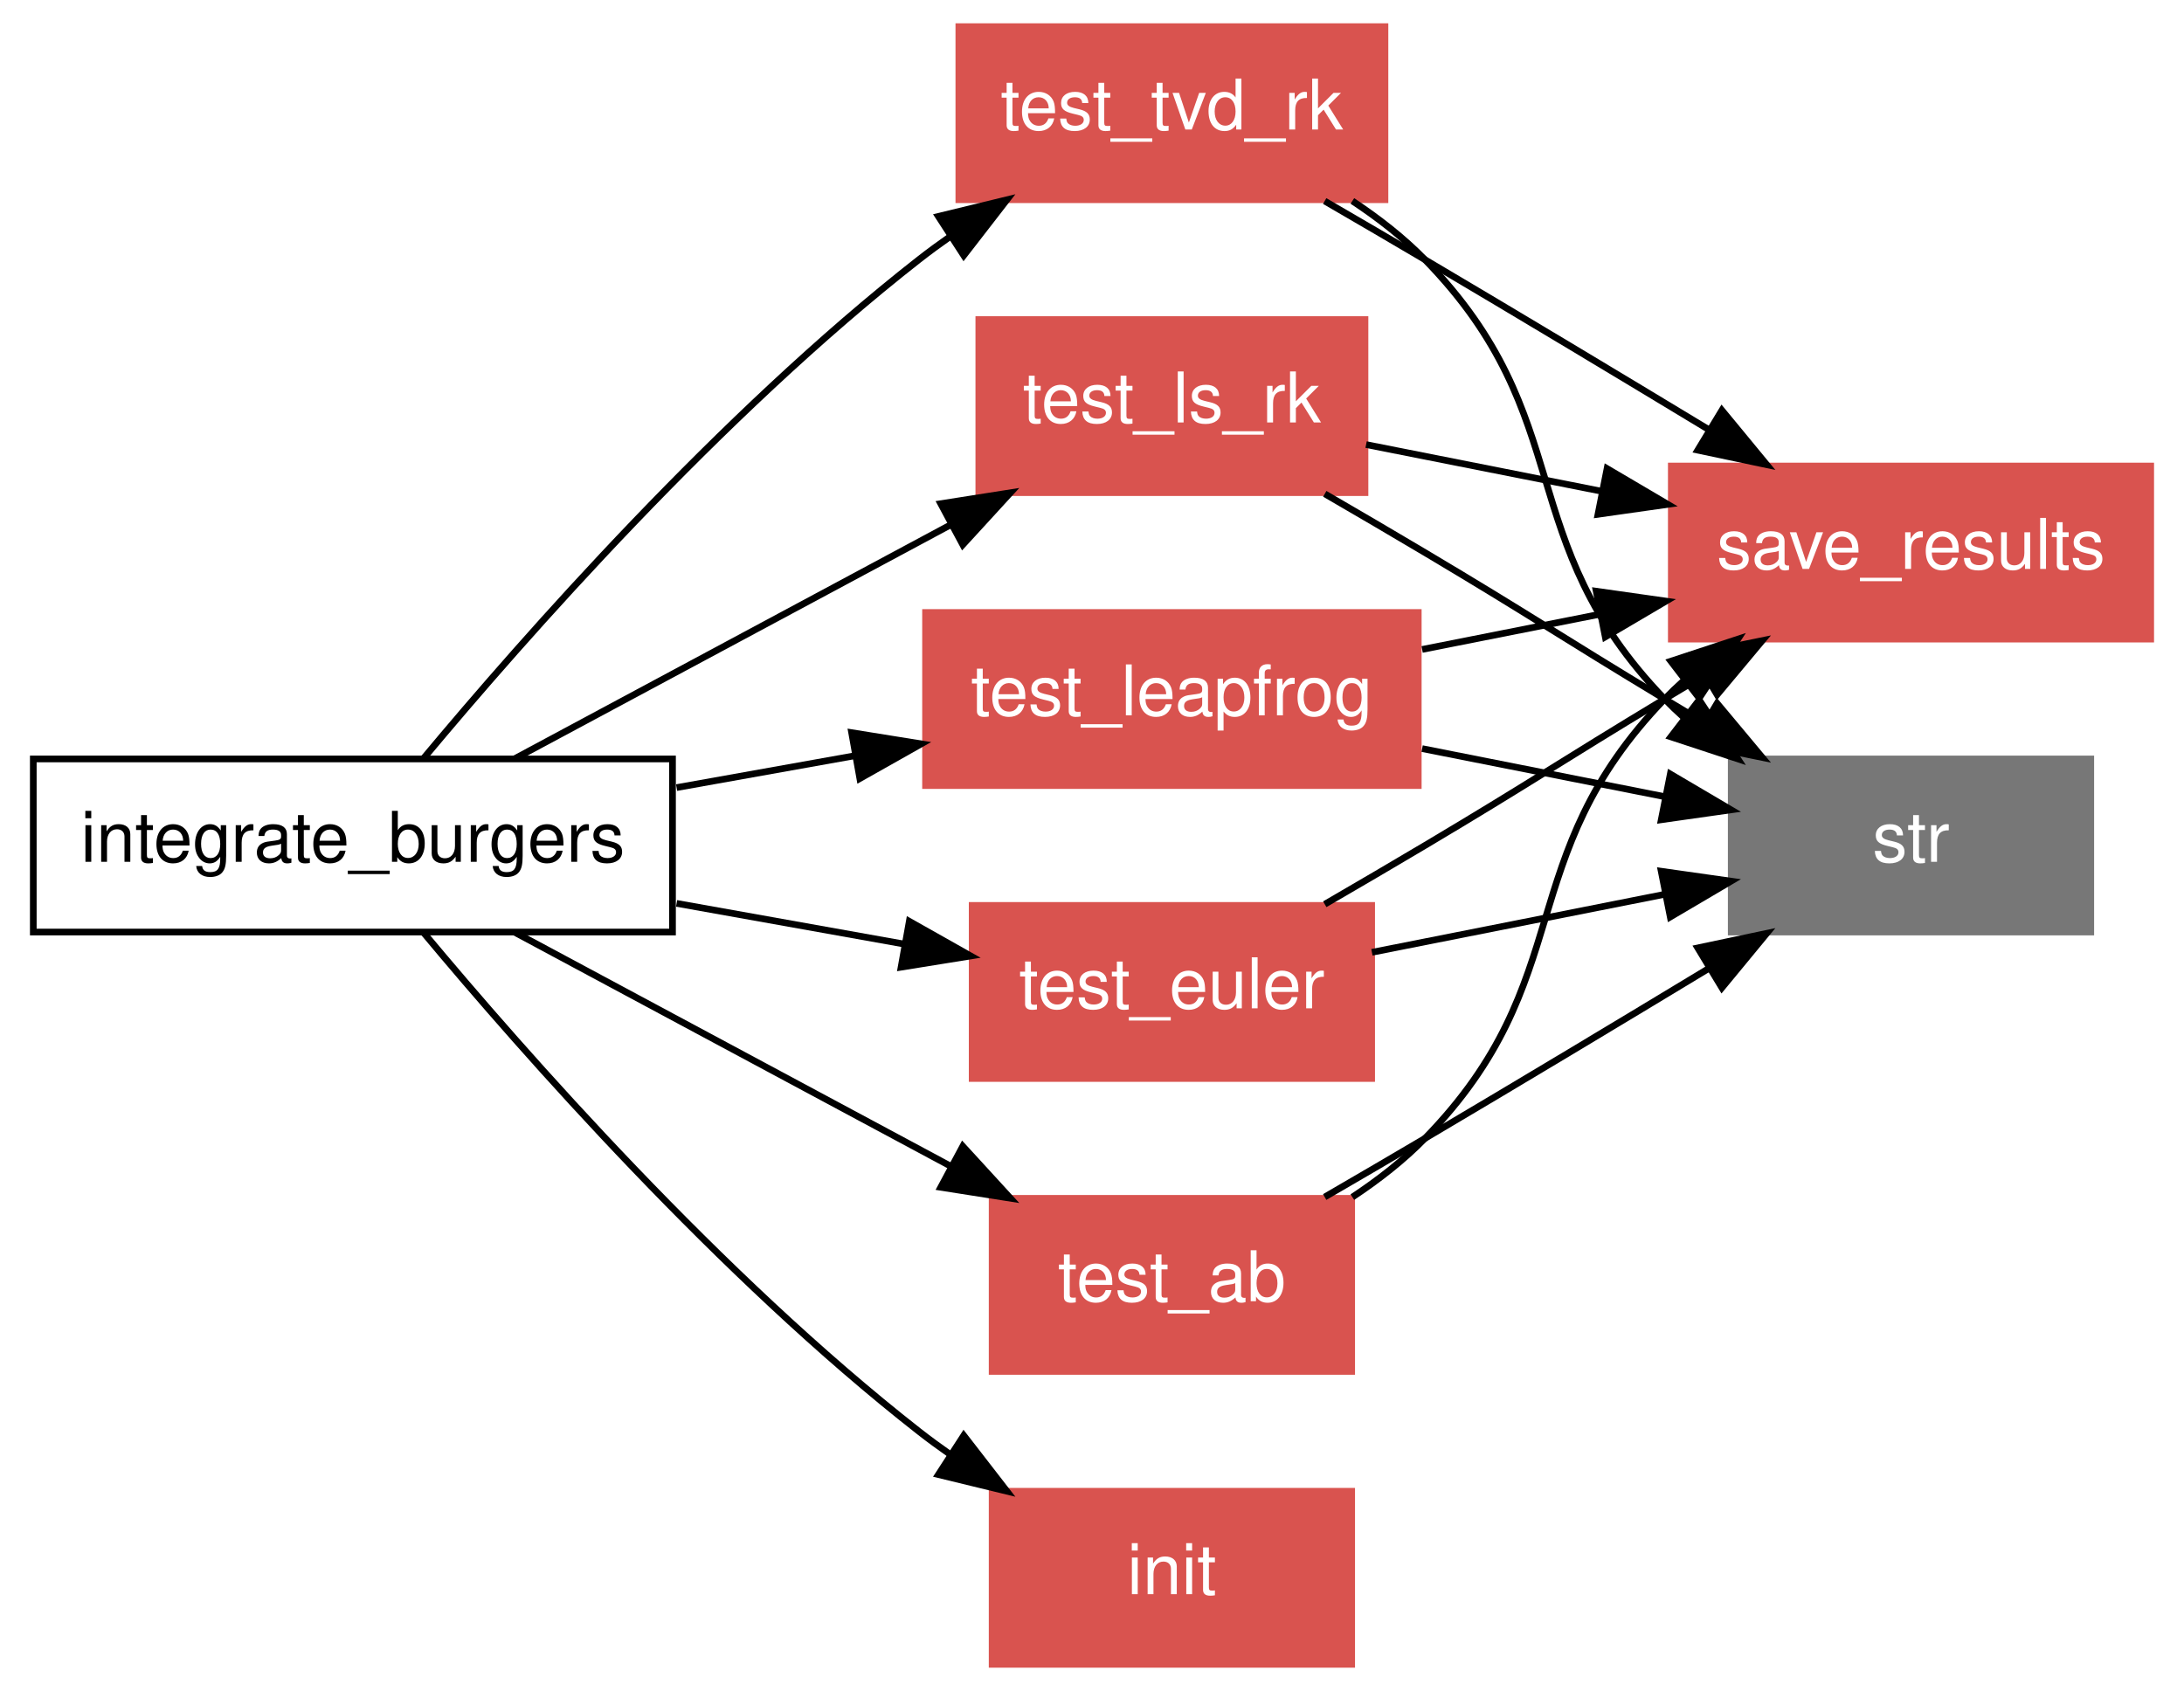
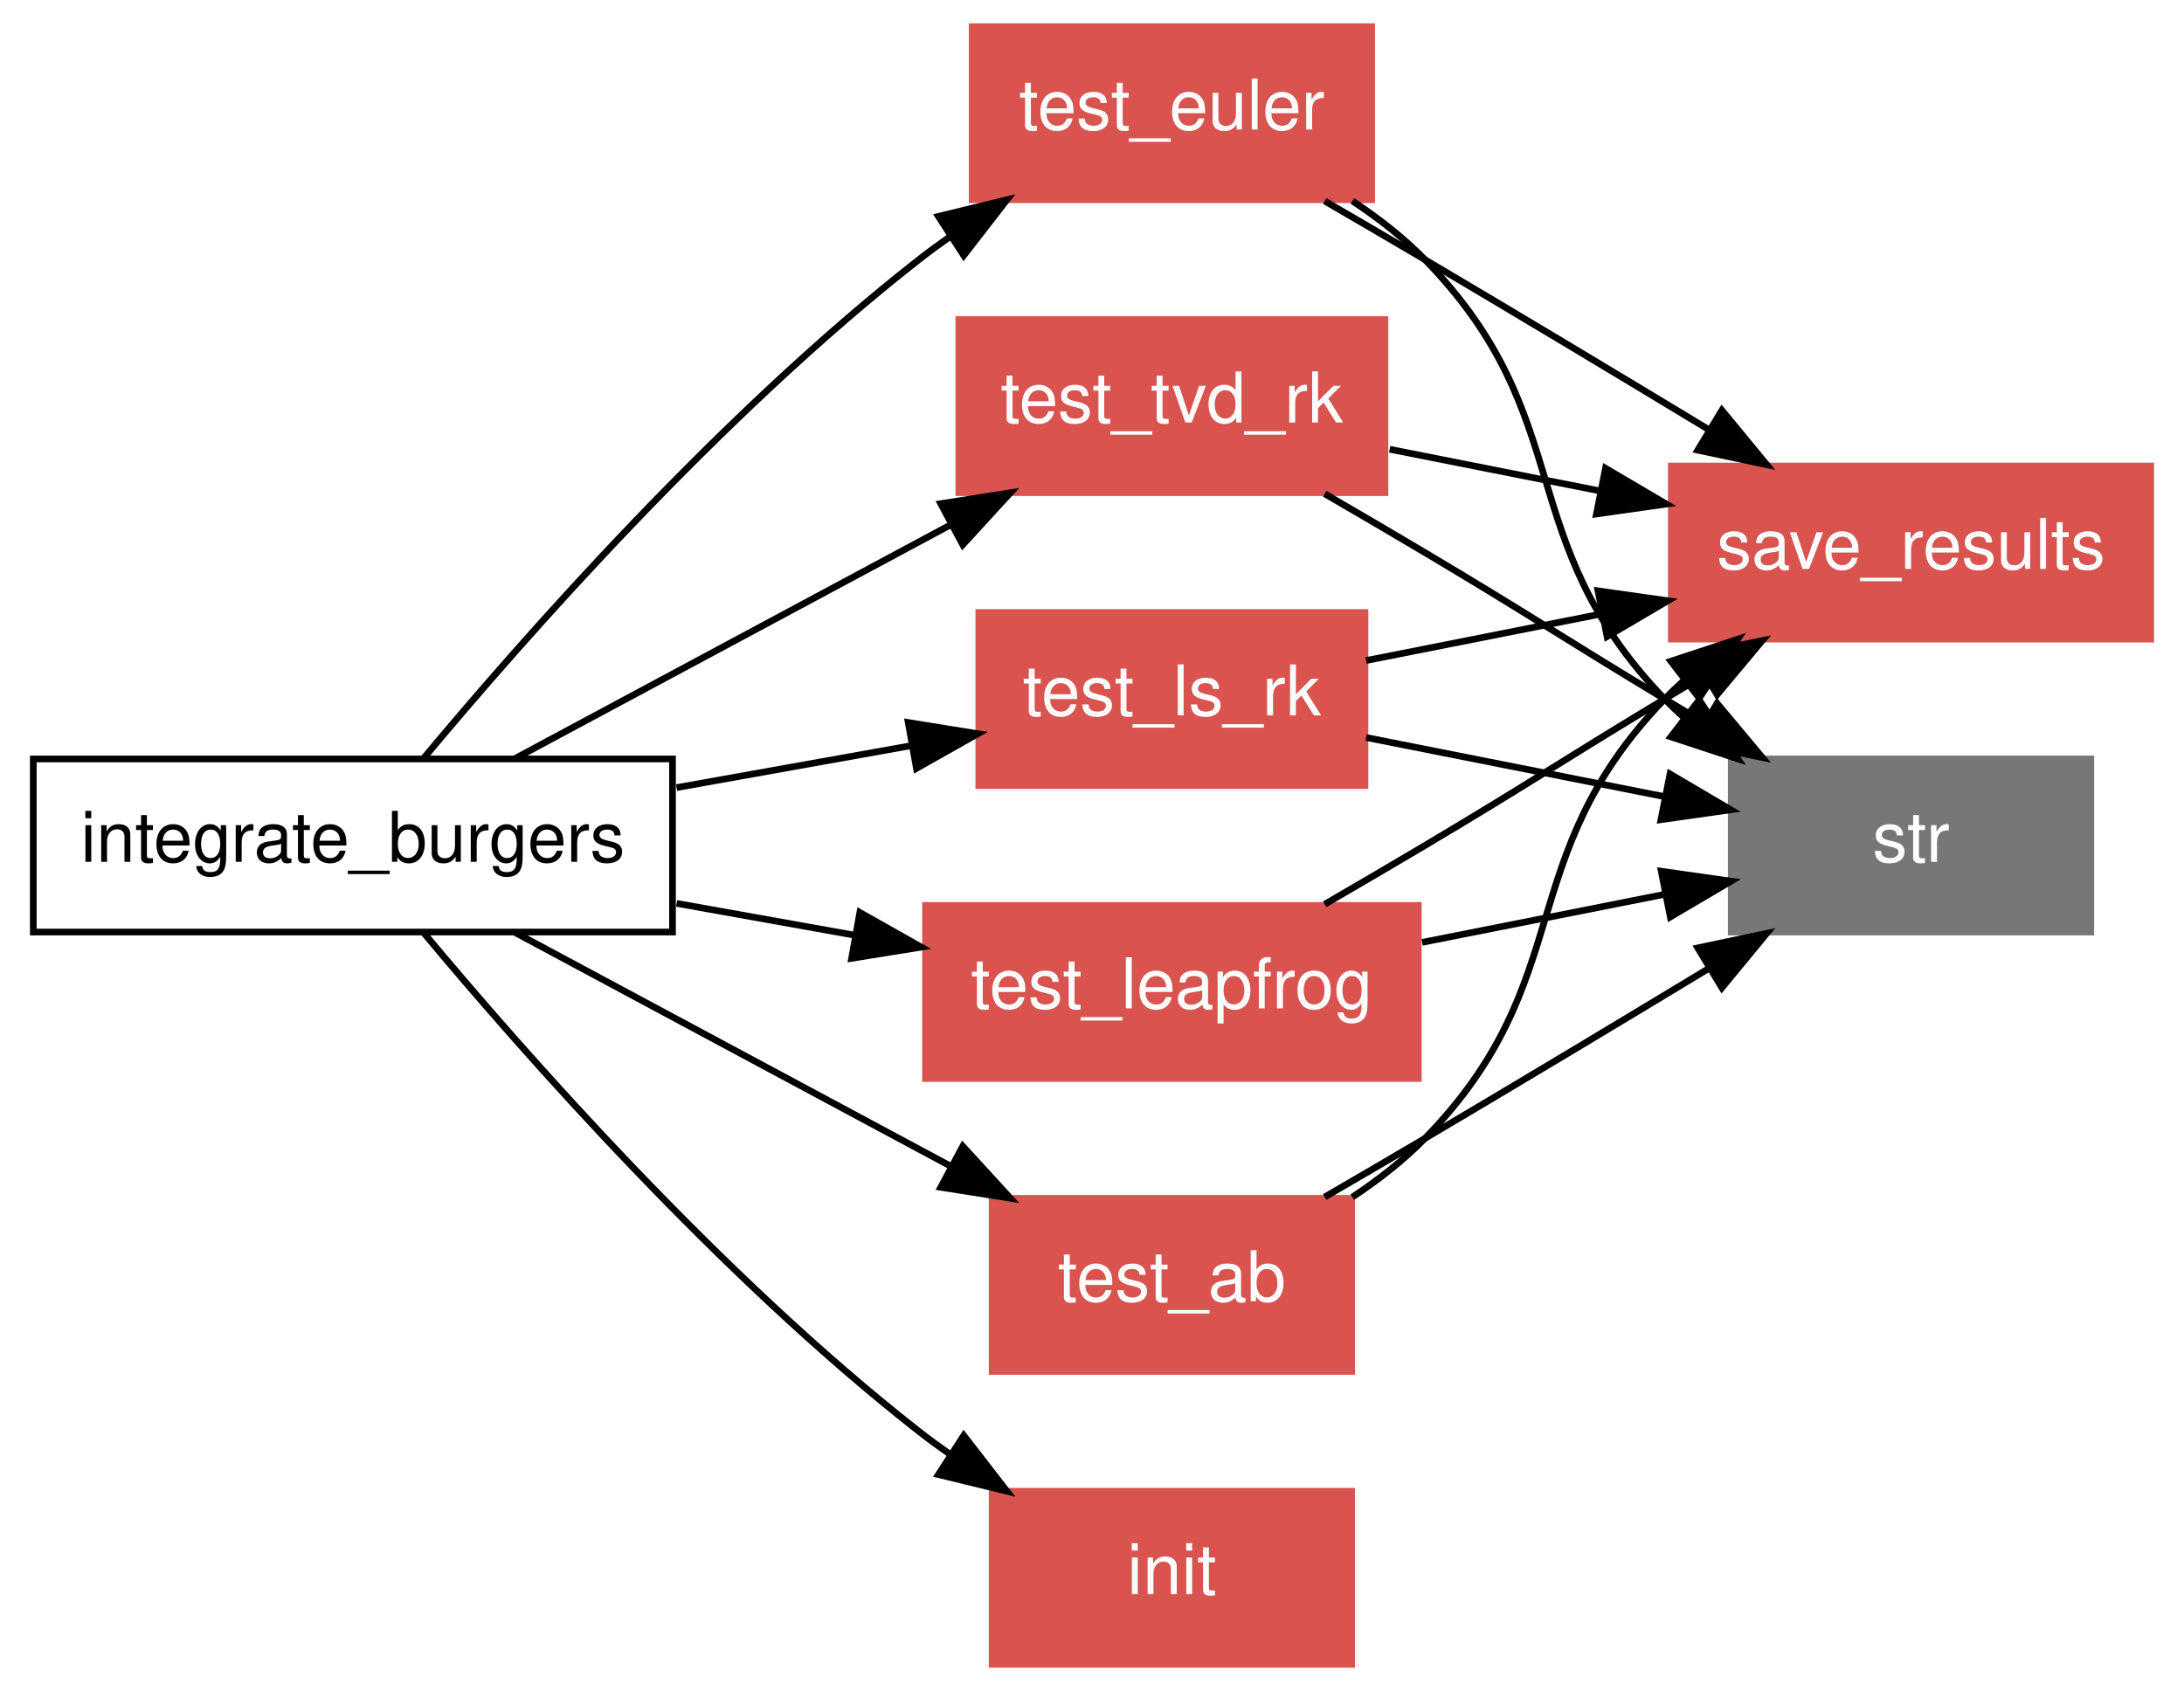
<svg xmlns="http://www.w3.org/2000/svg" xmlns:xlink="http://www.w3.org/1999/xlink" width="328pt" height="254pt" viewBox="0.00 0.00 328.00 254.00">
  <g id="graph1" class="graph" transform="scale(1 1) rotate(0) translate(4 250)">
    <polygon fill="white" stroke="white" points="-4,5 -4,-250 325,-250 325,5 -4,5" />
    <g id="node1" class="node">
      <polygon fill="none" stroke="black" points="97,-136 1,-136 1,-110 97,-110 97,-136" />
      <text text-anchor="middle" x="49" y="-120.55" font-family="Helvetica,sans-Serif" font-size="10.50">integrate_burgers</text>
    </g>
    <g id="node2" class="node">
      <a xlink:href="../proc/test_ab.html" xlink:title="test_ab">
        <polygon fill="#d9534f" stroke="#d9534f" points="199,-70 145,-70 145,-44 199,-44 199,-70" />
        <text text-anchor="middle" x="172" y="-54.55" font-family="Helvetica,sans-Serif" font-size="10.50" fill="white">test_ab</text>
      </a>
    </g>
    <g id="edge22" class="edge">
      <path fill="none" stroke="black" d="M73.301,-109.961C92.001,-99.927 118.05,-85.949 138.692,-74.873" />
      <polygon fill="black" stroke="black" points="140.593,-77.825 147.75,-70.012 137.283,-71.657 140.593,-77.825" />
    </g>
    <g id="node3" class="node">
-       <a xlink:href="../proc/test_tvd_rk.html" xlink:title="test_tvd_rk">
-         <polygon fill="#d9534f" stroke="#d9534f" points="204,-246 140,-246 140,-220 204,-220 204,-246" />
-         <text text-anchor="middle" x="172" y="-230.55" font-family="Helvetica,sans-Serif" font-size="10.50" fill="white">test_tvd_rk</text>
+       <a xlink:href="../proc/test_euler.html" xlink:title="test_euler">
+         <polygon fill="#d9534f" stroke="#d9534f" points="202,-246 142,-246 142,-220 202,-220 202,-246" />
+         <text text-anchor="middle" x="172" y="-230.55" font-family="Helvetica,sans-Serif" font-size="10.50" fill="white">test_euler</text>
      </a>
    </g>
    <g id="edge24" class="edge">
      <path fill="none" stroke="black" d="M59.57,-136.043C74.758,-154.261 104.219,-187.706 134,-211 135.531,-212.198 137.134,-213.375 138.78,-214.524" />
      <polygon fill="black" stroke="black" points="136.93,-217.496 147.225,-219.999 140.738,-211.622 136.93,-217.496" />
    </g>
    <g id="node4" class="node">
+       <a xlink:href="../proc/test_tvd_rk.html" xlink:title="test_tvd_rk">
+         <polygon fill="#d9534f" stroke="#d9534f" points="204,-202 140,-202 140,-176 204,-176 204,-202" />
+         <text text-anchor="middle" x="172" y="-186.55" font-family="Helvetica,sans-Serif" font-size="10.50" fill="white">test_tvd_rk</text>
+       </a>
+     </g>
+     <g id="edge26" class="edge">
+       <path fill="none" stroke="black" d="M73.301,-136.039C92.001,-146.073 118.05,-160.051 138.692,-171.127" />
+       <polygon fill="black" stroke="black" points="137.283,-174.343 147.75,-175.988 140.593,-168.175 137.283,-174.343" />
+     </g>
+     <g id="node5" class="node">
      <a xlink:href="../proc/init%7E5.html" xlink:title="init">
        <polygon fill="#d9534f" stroke="#d9534f" points="199,-26 145,-26 145,-1.24345e-14 199,-3.55271e-15 199,-26" />
        <text text-anchor="middle" x="172" y="-10.55" font-family="Helvetica,sans-Serif" font-size="10.50" fill="white">init</text>
      </a>
    </g>
-     <g id="edge26" class="edge">
+     <g id="edge28" class="edge">
      <path fill="none" stroke="black" d="M59.57,-109.957C74.758,-91.739 104.219,-58.294 134,-35 135.531,-33.802 137.134,-32.625 138.78,-31.476" />
      <polygon fill="black" stroke="black" points="140.738,-34.378 147.225,-26.001 136.93,-28.504 140.738,-34.378" />
    </g>
-     <g id="node5" class="node">
+     <g id="node6" class="node">
      <a xlink:href="../proc/test_ls_rk.html" xlink:title="test_ls_rk">
-         <polygon fill="#d9534f" stroke="#d9534f" points="201,-202 143,-202 143,-176 201,-176 201,-202" />
-         <text text-anchor="middle" x="172" y="-186.55" font-family="Helvetica,sans-Serif" font-size="10.50" fill="white">test_ls_rk</text>
-       </a>
-     </g>
-     <g id="edge28" class="edge">
-       <path fill="none" stroke="black" d="M73.301,-136.039C92.001,-146.073 118.05,-160.051 138.692,-171.127" />
-       <polygon fill="black" stroke="black" points="137.283,-174.343 147.75,-175.988 140.593,-168.175 137.283,-174.343" />
-     </g>
-     <g id="node6" class="node">
-       <a xlink:href="../proc/test_leapfrog.html" xlink:title="test_leapfrog">
-         <polygon fill="#d9534f" stroke="#d9534f" points="209,-158 135,-158 135,-132 209,-132 209,-158" />
-         <text text-anchor="middle" x="172" y="-142.55" font-family="Helvetica,sans-Serif" font-size="10.50" fill="white">test_leapfrog</text>
+         <polygon fill="#d9534f" stroke="#d9534f" points="201,-158 143,-158 143,-132 201,-132 201,-158" />
+         <text text-anchor="middle" x="172" y="-142.55" font-family="Helvetica,sans-Serif" font-size="10.50" fill="white">test_ls_rk</text>
      </a>
    </g>
    <g id="edge30" class="edge">
-       <path fill="none" stroke="black" d="M97.613,-131.695C106.397,-133.266 115.548,-134.903 124.306,-136.469" />
-       <polygon fill="black" stroke="black" points="123.9,-139.952 134.36,-138.268 125.132,-133.061 123.9,-139.952" />
+       <path fill="none" stroke="black" d="M97.613,-131.695C109.335,-133.792 121.71,-136.005 132.932,-138.012" />
+       <polygon fill="black" stroke="black" points="132.4,-141.473 142.86,-139.788 133.633,-134.582 132.4,-141.473" />
    </g>
    <g id="node7" class="node">
-       <a xlink:href="../proc/test_euler.html" xlink:title="test_euler">
-         <polygon fill="#d9534f" stroke="#d9534f" points="202,-114 142,-114 142,-88 202,-88 202,-114" />
-         <text text-anchor="middle" x="172" y="-98.55" font-family="Helvetica,sans-Serif" font-size="10.50" fill="white">test_euler</text>
+       <a xlink:href="../proc/test_leapfrog.html" xlink:title="test_leapfrog">
+         <polygon fill="#d9534f" stroke="#d9534f" points="209,-114 135,-114 135,-88 209,-88 209,-114" />
+         <text text-anchor="middle" x="172" y="-98.55" font-family="Helvetica,sans-Serif" font-size="10.50" fill="white">test_leapfrog</text>
      </a>
    </g>
    <g id="edge32" class="edge">
-       <path fill="none" stroke="black" d="M97.613,-114.305C108.91,-112.284 120.814,-110.155 131.707,-108.207" />
-       <polygon fill="black" stroke="black" points="132.56,-111.61 141.788,-106.404 131.328,-104.719 132.56,-111.61" />
+       <path fill="none" stroke="black" d="M97.613,-114.305C106.397,-112.734 115.548,-111.097 124.306,-109.531" />
+       <polygon fill="black" stroke="black" points="125.132,-112.939 134.36,-107.732 123.9,-106.048 125.132,-112.939" />
    </g>
    <g id="node8" class="node">
      <a xlink:href="../proc/save_results.html" xlink:title="save_results">
        <polygon fill="#d9534f" stroke="#d9534f" points="319,-180 247,-180 247,-154 319,-154 319,-180" />
        <text text-anchor="middle" x="283" y="-164.55" font-family="Helvetica,sans-Serif" font-size="10.50" fill="white">save_results</text>
      </a>
    </g>
    <g id="edge2" class="edge">
      <path fill="none" stroke="black" d="M199.102,-70.182C203.024,-72.776 206.807,-75.725 210,-79 233.324,-102.925 222.815,-120.939 246,-145 246.904,-145.938 247.857,-146.851 248.847,-147.737" />
      <polygon fill="black" stroke="black" points="246.935,-150.681 256.998,-153.995 251.198,-145.129 246.935,-150.681" />
    </g>
    <g id="node9" class="node">
      <polygon fill="#777777" stroke="#777777" points="310,-136 256,-136 256,-110 310,-110 310,-136" />
      <text text-anchor="middle" x="283" y="-120.55" font-family="Helvetica,sans-Serif" font-size="10.50" fill="white">str</text>
    </g>
    <g id="edge4" class="edge">
      <path fill="none" stroke="black" d="M194.946,-70.197C199.919,-73.082 205.143,-76.131 210,-79 224.078,-87.317 239.604,-96.652 252.704,-104.577" />
      <polygon fill="black" stroke="black" points="250.973,-107.619 261.339,-109.808 254.6,-101.632 250.973,-107.619" />
    </g>
    <g id="edge6" class="edge">
      <path fill="none" stroke="black" d="M194.946,-219.803C199.919,-216.918 205.143,-213.869 210,-211 224.078,-202.683 239.604,-193.348 252.704,-185.423" />
      <polygon fill="black" stroke="black" points="254.6,-188.368 261.339,-180.192 250.973,-182.381 254.6,-188.368" />
    </g>
    <g id="edge8" class="edge">
      <path fill="none" stroke="black" d="M199.102,-219.818C203.024,-217.223 206.807,-214.275 210,-211 233.324,-187.075 222.815,-169.061 246,-145 246.904,-144.062 247.857,-143.149 248.847,-142.263" />
      <polygon fill="black" stroke="black" points="251.198,-144.871 256.998,-136.005 246.935,-139.319 251.198,-144.871" />
    </g>
    <g id="edge10" class="edge">
-       <path fill="none" stroke="black" d="M201.164,-183.22C212.003,-181.071 224.587,-178.577 236.589,-176.199" />
-       <polygon fill="black" stroke="black" points="237.353,-179.615 246.481,-174.238 235.992,-172.749 237.353,-179.615" />
+       <path fill="none" stroke="black" d="M204.703,-182.518C214.59,-180.559 225.644,-178.368 236.259,-176.264" />
+       <polygon fill="black" stroke="black" points="237.122,-179.661 246.251,-174.284 235.761,-172.795 237.122,-179.661" />
    </g>
    <g id="edge12" class="edge">
      <path fill="none" stroke="black" d="M194.959,-175.825C199.932,-172.939 205.152,-169.884 210,-167 226.115,-157.413 229.941,-154.681 246,-145 247.924,-143.84 249.907,-142.649 251.907,-141.451" />
      <polygon fill="black" stroke="black" points="253.878,-144.351 260.669,-136.219 250.289,-138.34 253.878,-144.351" />
    </g>
    <g id="edge14" class="edge">
-       <path fill="none" stroke="black" d="M209.58,-152.448C218.171,-154.151 227.403,-155.981 236.324,-157.749" />
-       <polygon fill="black" stroke="black" points="235.722,-161.198 246.212,-159.709 237.083,-154.331 235.722,-161.198" />
+       <path fill="none" stroke="black" d="M201.164,-150.78C212.003,-152.929 224.587,-155.423 236.589,-157.801" />
+       <polygon fill="black" stroke="black" points="235.992,-161.251 246.481,-159.762 237.353,-154.385 235.992,-161.251" />
    </g>
    <g id="edge16" class="edge">
-       <path fill="none" stroke="black" d="M209.58,-137.552C221.352,-135.219 234.329,-132.647 246.056,-130.322" />
-       <polygon fill="black" stroke="black" points="246.851,-133.733 255.979,-128.355 245.49,-126.866 246.851,-133.733" />
+       <path fill="none" stroke="black" d="M201.164,-139.22C214.809,-136.515 231.22,-133.263 245.752,-130.382" />
+       <polygon fill="black" stroke="black" points="246.806,-133.742 255.935,-128.364 245.445,-126.875 246.806,-133.742" />
    </g>
    <g id="edge18" class="edge">
      <path fill="none" stroke="black" d="M194.959,-114.175C199.932,-117.061 205.152,-120.116 210,-123 226.115,-132.587 229.941,-135.319 246,-145 247.924,-146.16 249.907,-147.351 251.907,-148.549" />
      <polygon fill="black" stroke="black" points="250.289,-151.66 260.669,-153.781 253.878,-145.649 250.289,-151.66" />
    </g>
    <g id="edge20" class="edge">
-       <path fill="none" stroke="black" d="M202.038,-106.954C215.574,-109.636 231.691,-112.831 245.967,-115.66" />
-       <polygon fill="black" stroke="black" points="245.484,-119.132 255.974,-117.643 246.845,-112.266 245.484,-119.132" />
+       <path fill="none" stroke="black" d="M209.58,-108.448C221.352,-110.781 234.329,-113.353 246.056,-115.678" />
+       <polygon fill="black" stroke="black" points="245.49,-119.134 255.979,-117.645 246.851,-112.267 245.49,-119.134" />
    </g>
  </g>
</svg>
